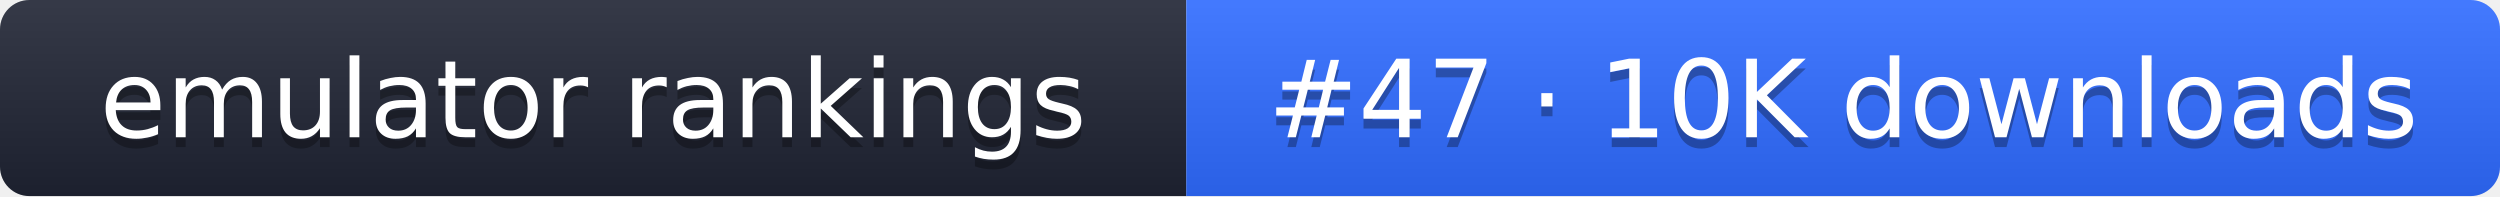
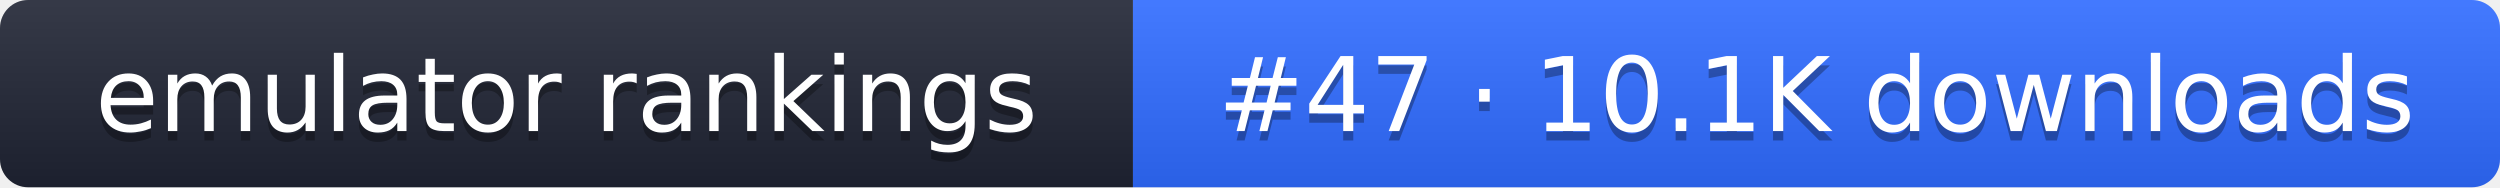
- <svg xmlns="http://www.w3.org/2000/svg" width="255" height="20" role="img" aria-label="emulator rankings: #47 · 10K downloads">
+ <svg xmlns="http://www.w3.org/2000/svg" width="267" height="20" role="img" aria-label="emulator rankings: #47 · 10.1K downloads">
  <linearGradient id="g" x2="0" y2="100%">
    <stop offset="0" stop-color="#fff" stop-opacity=".1" />
    <stop offset="1" stop-opacity=".1" />
  </linearGradient>
  <clipPath id="r">
-     <rect width="255" height="20" rx="3" fill="#fff" />
+     <rect width="267" height="20" rx="3" fill="#fff" />
  </clipPath>
  <g clip-path="url(#r)">
    <rect width="121" height="20" fill="#1f2433" />
-     <rect x="121" width="134" height="20" fill="#2f6bff" />
-     <rect width="255" height="20" fill="url(#g)" />
+     <rect x="121" width="146" height="20" fill="#2f6bff" />
+     <rect width="267" height="20" fill="url(#g)" />
  </g>
  <g fill="#fff" text-anchor="middle" font-family="Verdana,DejaVu Sans,sans-serif" font-size="11">
    <text x="60.5" y="15" fill="#010101" fill-opacity=".3">emulator rankings</text>
    <text x="60.5" y="14">emulator rankings</text>
-     <text x="188" y="15" fill="#010101" fill-opacity=".3">#47 · 10K downloads</text>
-     <text x="188" y="14">#47 · 10K downloads</text>
+     <text x="194" y="15" fill="#010101" fill-opacity=".3">#47 · 10.1K downloads</text>
+     <text x="194" y="14">#47 · 10.1K downloads</text>
  </g>
</svg>
